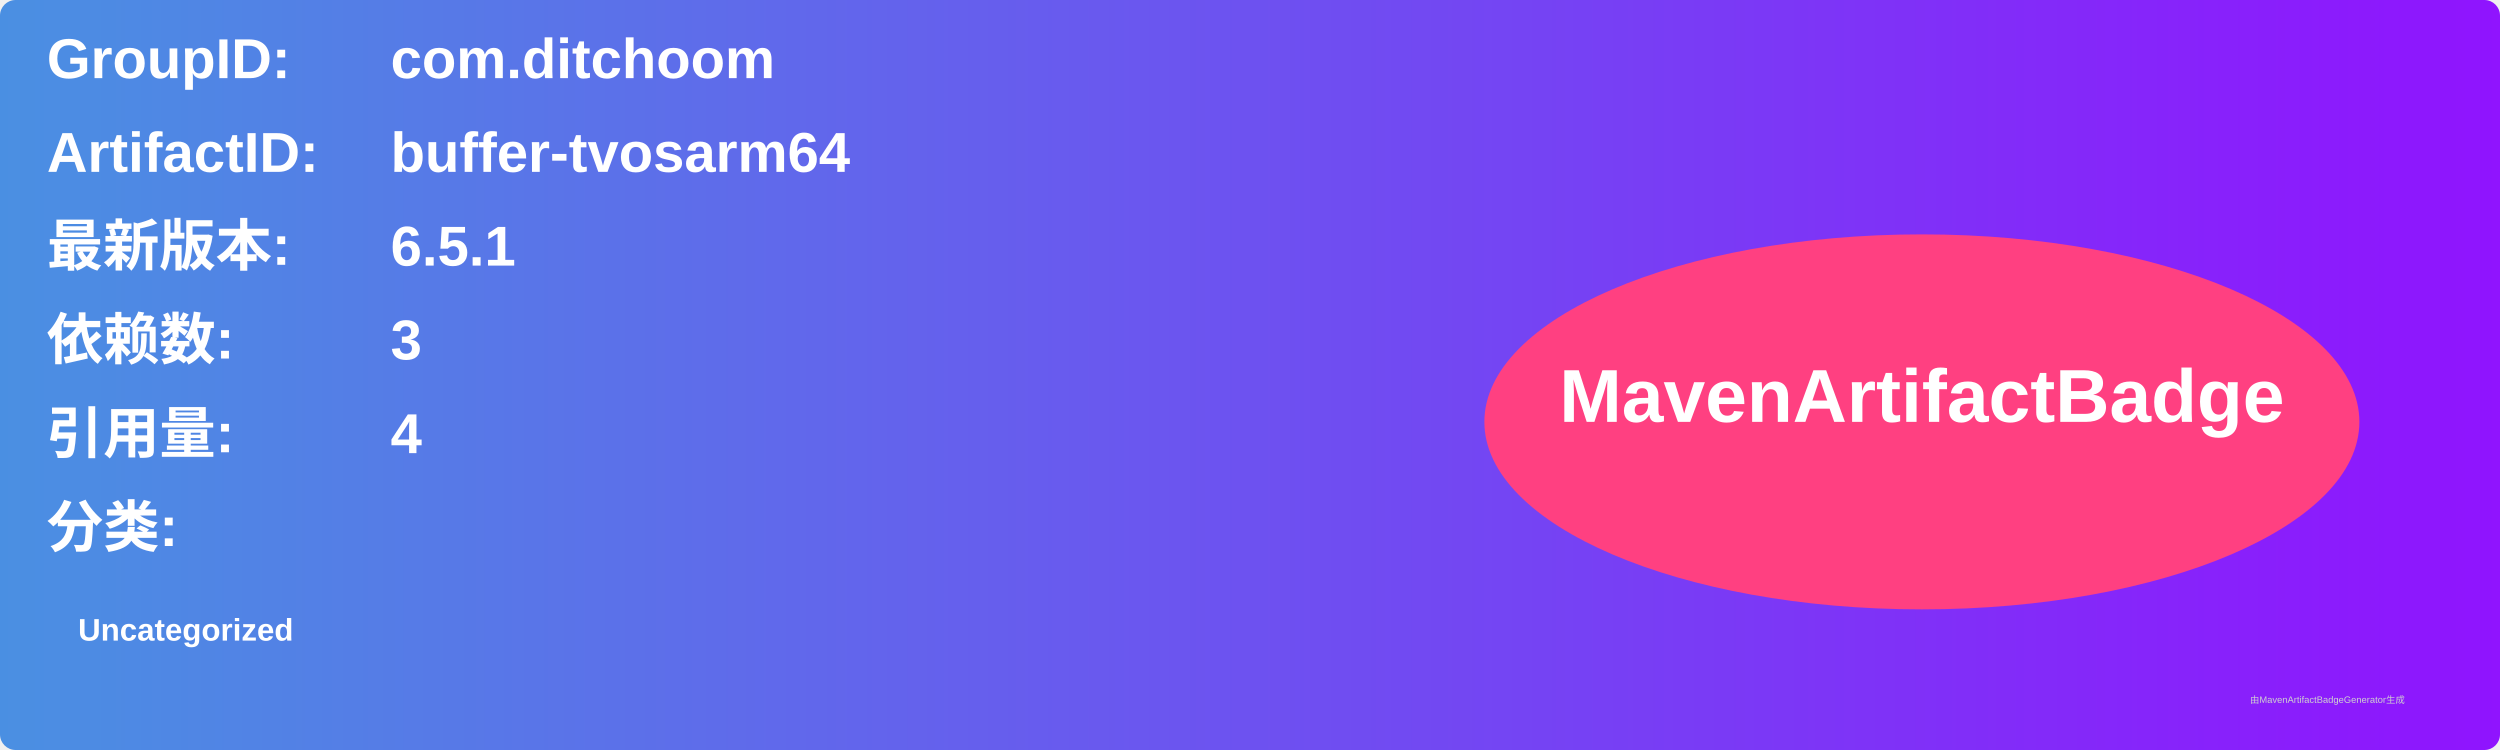
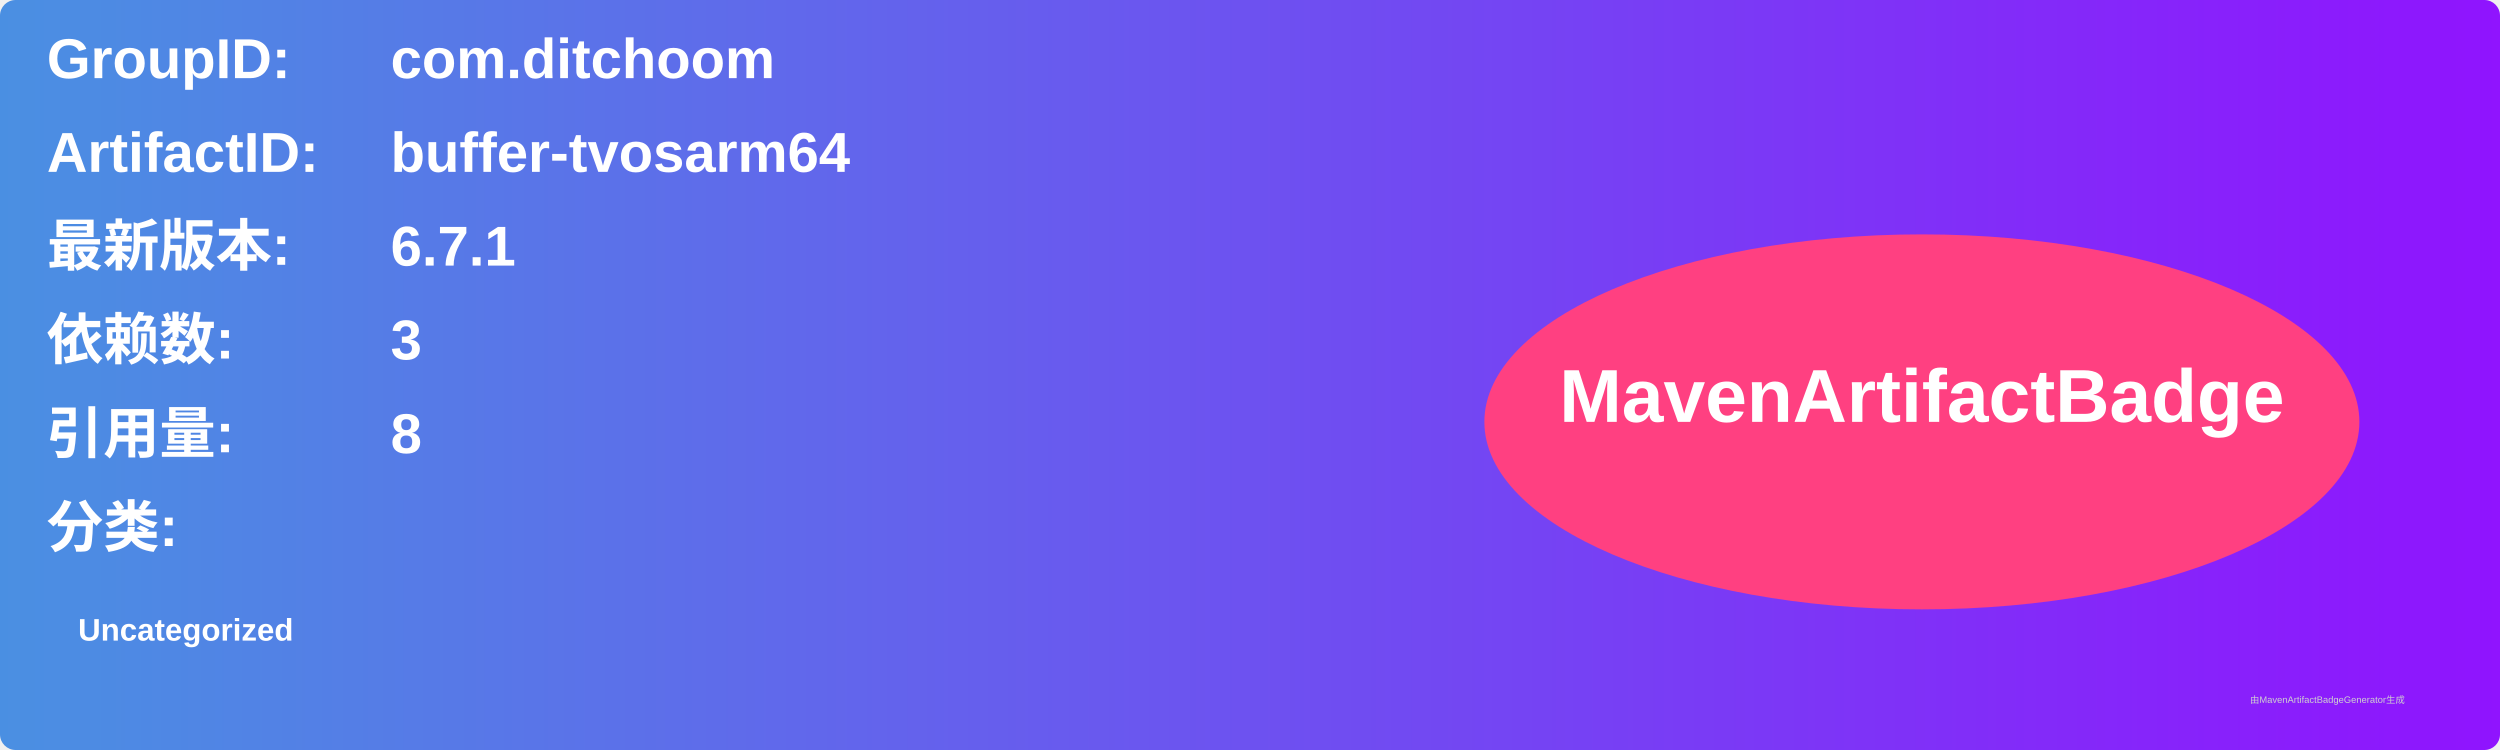
<svg xmlns="http://www.w3.org/2000/svg" width="800" height="240" viewBox="0 0 800 240">
  <linearGradient id="grad" x1="0%" y1="0%" x2="100%" y2="0%">
    <stop offset="0%" stop-color="#4a90e2" />
    <stop offset="100%" stop-color="#9013fe" />
  </linearGradient>
  <rect width="100%" height="100%" rx="5" ry="5" fill="url(#grad)" />
  <g transform="translate(15, 15)">
    <text x="0" y="10" font-family="Arial" font-size="18" fill="white" font-weight="bold" width="260">GroupID:</text>
    <text x="110" y="10" font-family="Arial" font-size="18" fill="white" font-weight="bold" width="460">com.ditchoom</text>
    <text x="0" y="40" font-family="Arial" font-size="18" fill="white" font-weight="bold" width="260">ArtifactID:</text>
    <text x="110" y="40" font-family="Arial" font-size="18" fill="white" font-weight="bold" width="460">buffer-tvosarm64</text>
    <text x="0" y="70" font-family="Arial" font-size="18" fill="white" font-weight="bold">最新版本:</text>
    <text x="110" y="70" font-family="Arial" font-size="18" fill="white" font-weight="bold">
-       <tspan font-weight="bold">6.5.1</tspan>
+       <tspan font-weight="bold">6.7.1</tspan>
    </text>
    <text x="0" y="100" font-family="Arial" font-size="18" fill="white" font-weight="bold">依赖数: </text>
    <text x="110" y="100" font-family="Arial" font-size="18" fill="white">
      <tspan font-weight="bold">3</tspan>
    </text>
    <text x="0" y="130" font-family="Arial" font-size="18" fill="white" font-weight="bold">引用量: </text>
    <text x="110" y="130" font-family="Arial" font-size="18" fill="white">
-       <tspan font-weight="bold">4</tspan>
+       <tspan font-weight="bold">8</tspan>
    </text>
    <text x="0" y="160" font-family="Arial" font-size="18" fill="white" font-weight="bold">分类:</text>
    <text x="10" y="190" font-family="Arial" font-size="10" fill="white">
      <tspan font-weight="bold">Uncategorized</tspan>
    </text>
    <ellipse cx="600" cy="120" rx="140" ry="60" fill="#ff4081" />
    <text x="600" y="120" text-anchor="middle" font-family="Arial" font-size="24" fill="white" font-weight="bold">MavenArtifactBadge</text>
  </g>
  <text x="720" y="225" font-family="Arial" font-size="3" fill="#d0d0d0">由MavenArtifactBadgeGenerator生成</text>
</svg>
